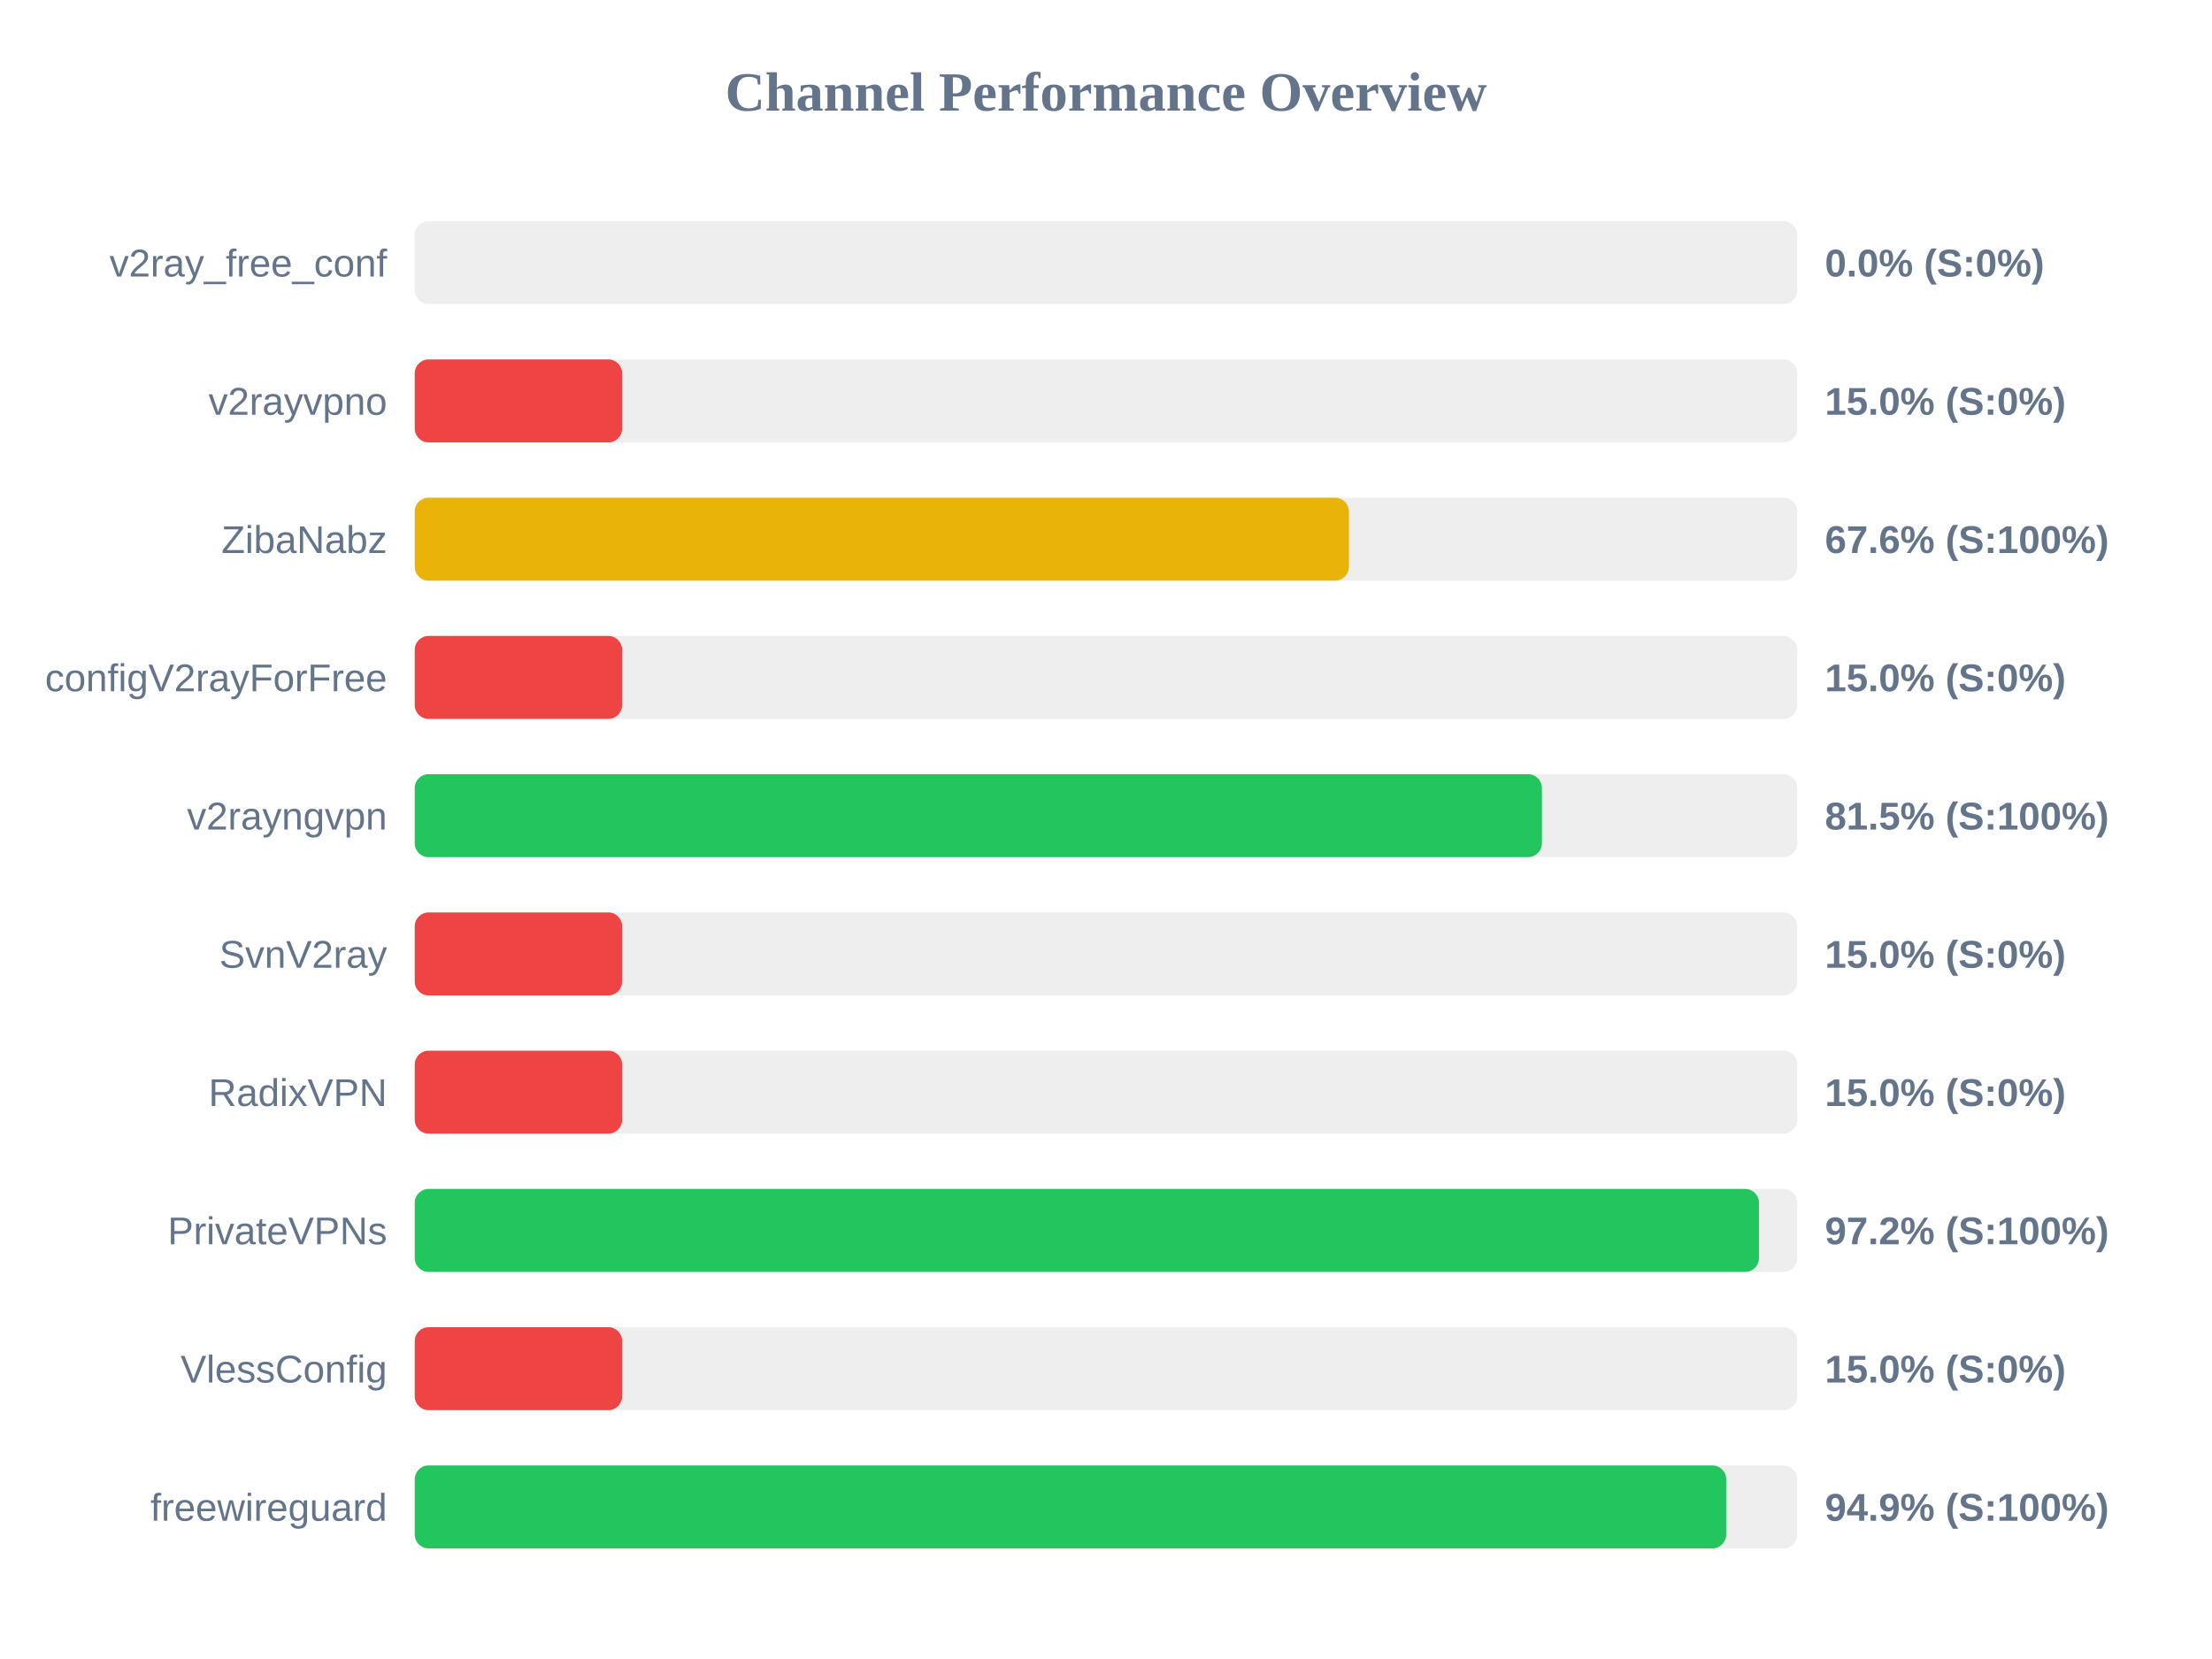
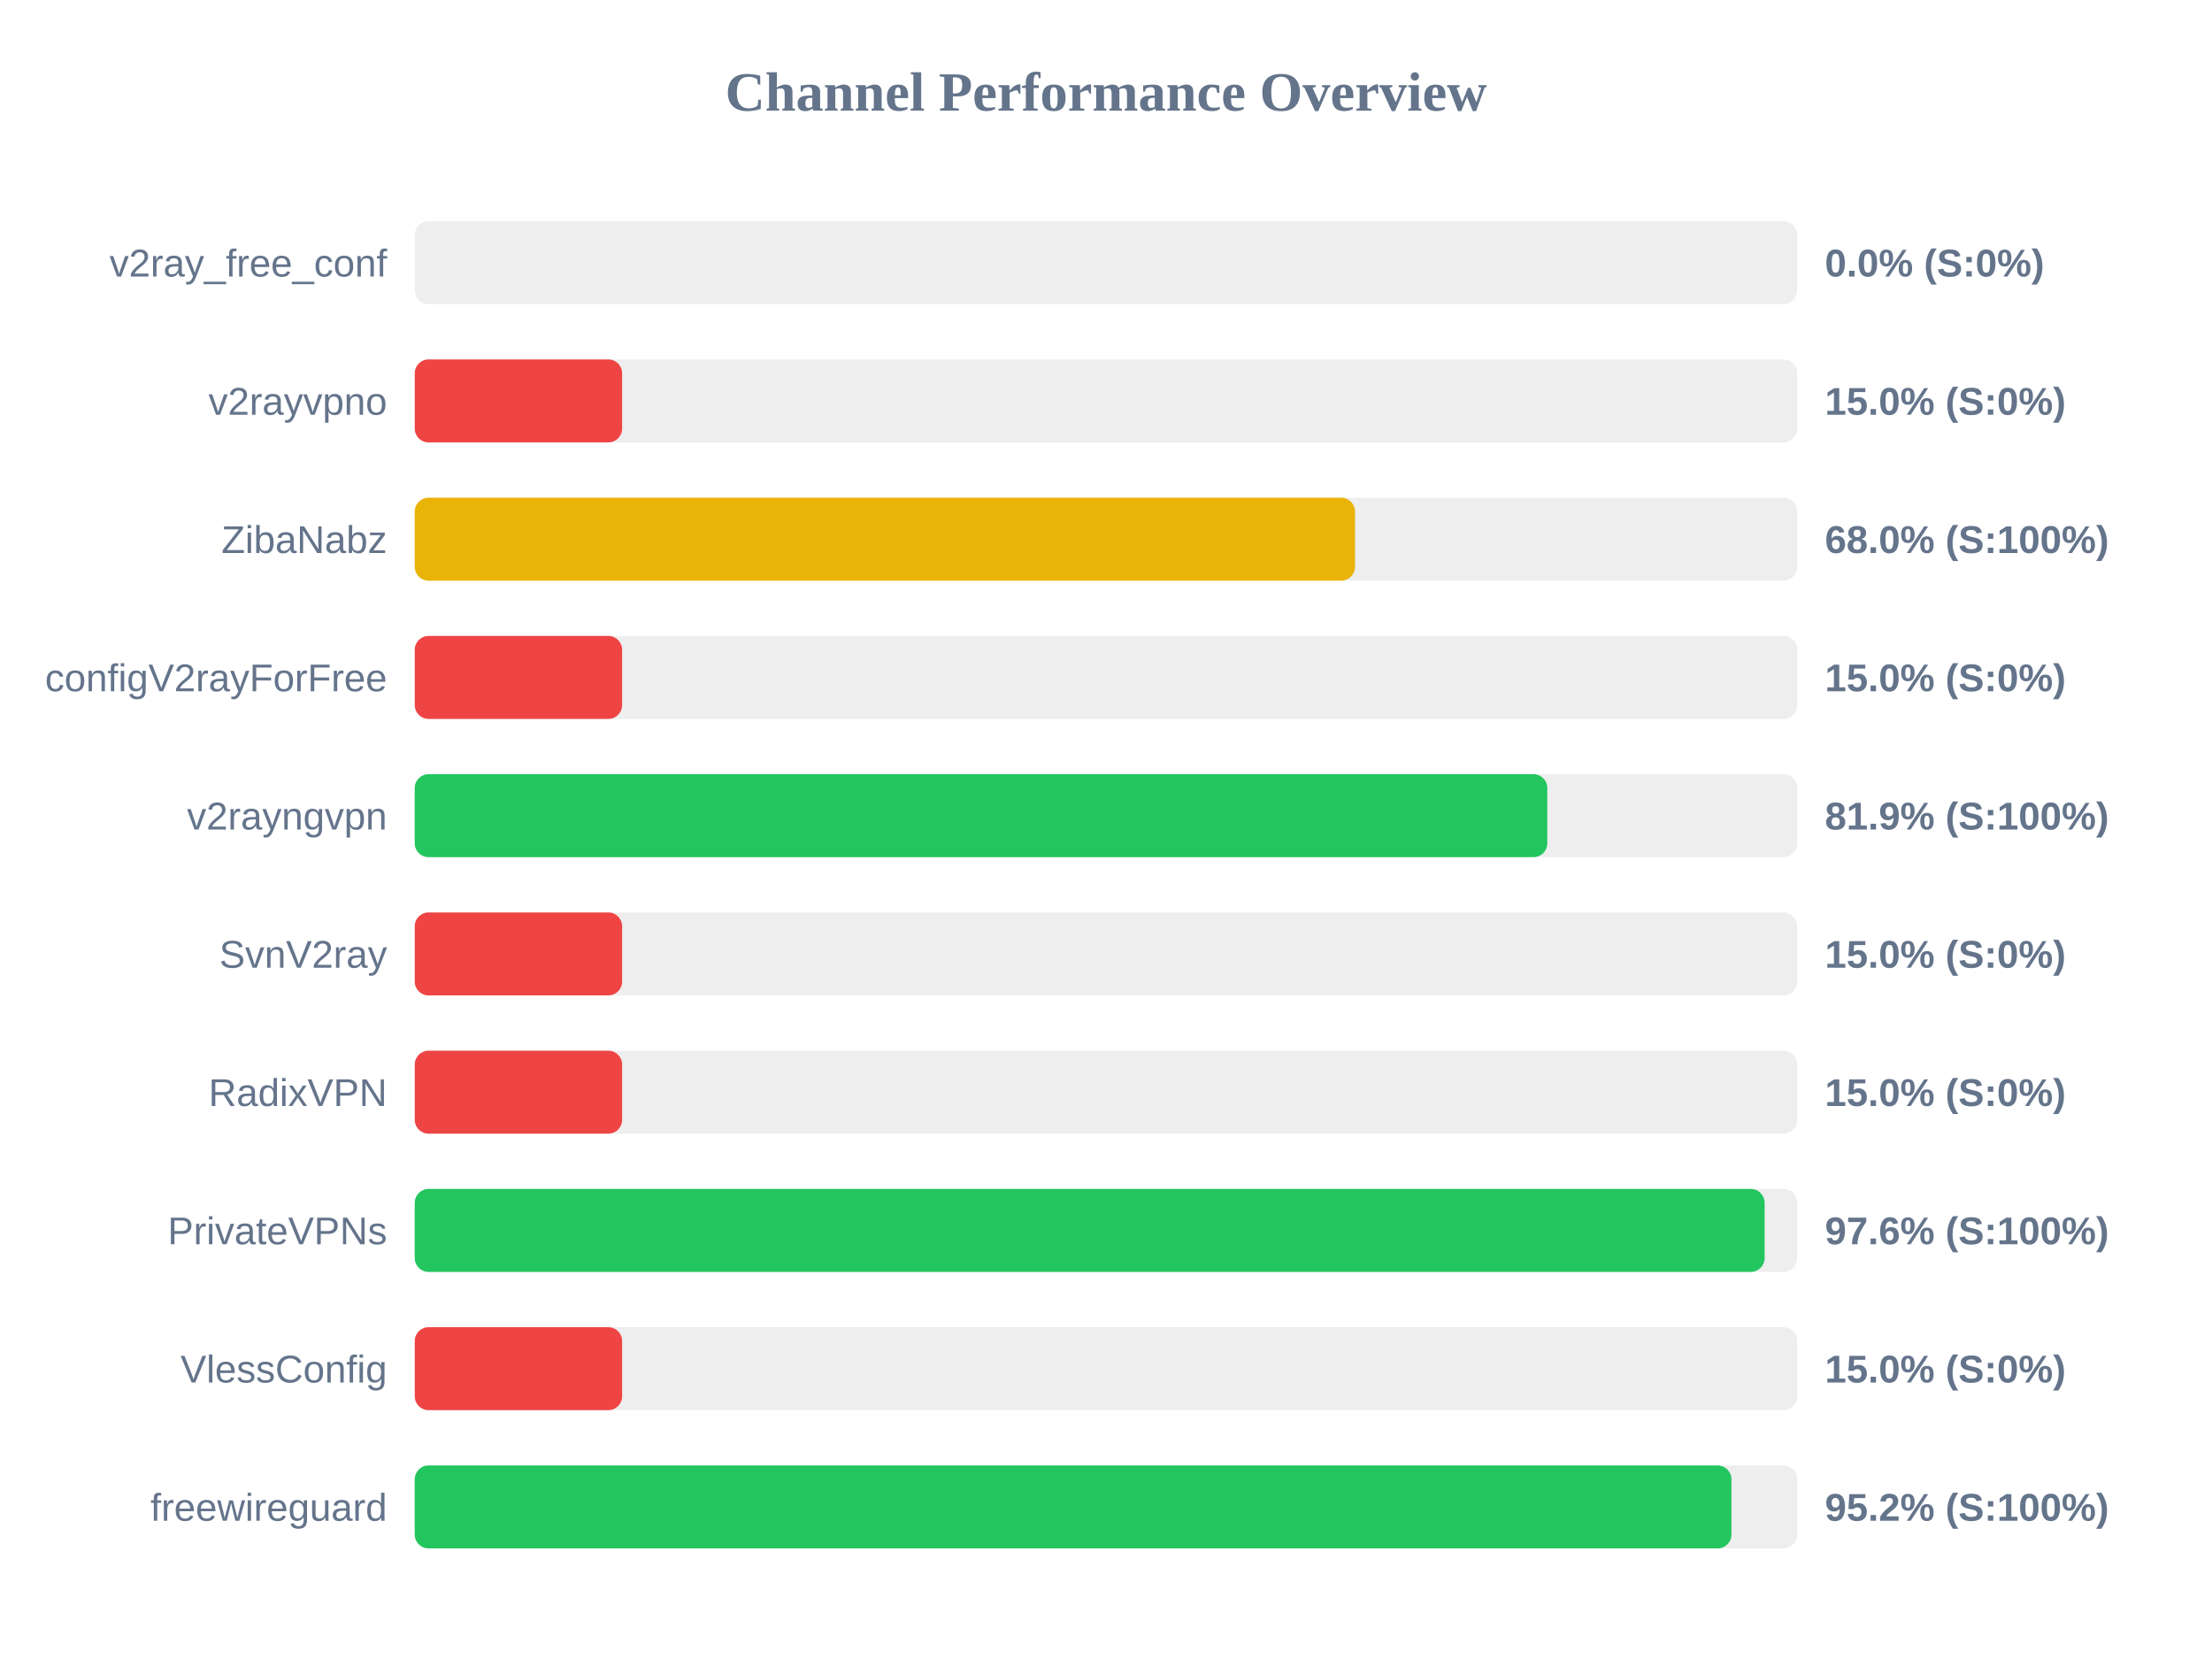
<svg xmlns="http://www.w3.org/2000/svg" width="800" height="600" version="1.1">
  <style>
        .row { font: 14px Arial; fill: #64748b; }
        .score { font: bold 14px Arial; fill: #64748b; }
    </style>
  <text x="400" y="40" text-anchor="middle" font-size="20px" font-weight="bold" fill="#64748b">Channel Performance Overview</text>
  <rect x="150" y="80" width="500" height="30" fill="#eee" rx="5" />
  <rect x="150" y="80" width="0.0" height="30" fill="#ef4444" rx="5" />
  <text x="140" y="100" text-anchor="end" class="row">v2ray_free_conf</text>
  <text x="660" y="100" text-anchor="start" class="score">0.0% (S:0%)</text>
  <rect x="150" y="130" width="500" height="30" fill="#eee" rx="5" />
  <rect x="150" y="130" width="75.0" height="30" fill="#ef4444" rx="5" />
  <text x="140" y="150" text-anchor="end" class="row">v2rayvpno</text>
  <text x="660" y="150" text-anchor="start" class="score">15.0% (S:0%)</text>
  <rect x="150" y="180" width="500" height="30" fill="#eee" rx="5" />
-   <rect x="150" y="180" width="337.85" height="30" fill="#eab308" rx="5" />
+   <rect x="150" y="180" width="340.05" height="30" fill="#eab308" rx="5" />
  <text x="140" y="200" text-anchor="end" class="row">ZibaNabz</text>
-   <text x="660" y="200" text-anchor="start" class="score">67.6% (S:100%)</text>
+   <text x="660" y="200" text-anchor="start" class="score">68.0% (S:100%)</text>
  <rect x="150" y="230" width="500" height="30" fill="#eee" rx="5" />
  <rect x="150" y="230" width="75.0" height="30" fill="#ef4444" rx="5" />
  <text x="140" y="250" text-anchor="end" class="row">configV2rayForFree</text>
  <text x="660" y="250" text-anchor="start" class="score">15.0% (S:0%)</text>
  <rect x="150" y="280" width="500" height="30" fill="#eee" rx="5" />
-   <rect x="150" y="280" width="407.65" height="30" fill="#22c55e" rx="5" />
+   <rect x="150" y="280" width="409.6" height="30" fill="#22c55e" rx="5" />
  <text x="140" y="300" text-anchor="end" class="row">v2rayngvpn</text>
-   <text x="660" y="300" text-anchor="start" class="score">81.5% (S:100%)</text>
+   <text x="660" y="300" text-anchor="start" class="score">81.9% (S:100%)</text>
  <rect x="150" y="330" width="500" height="30" fill="#eee" rx="5" />
  <rect x="150" y="330" width="75.0" height="30" fill="#ef4444" rx="5" />
  <text x="140" y="350" text-anchor="end" class="row">SvnV2ray</text>
  <text x="660" y="350" text-anchor="start" class="score">15.0% (S:0%)</text>
  <rect x="150" y="380" width="500" height="30" fill="#eee" rx="5" />
  <rect x="150" y="380" width="75.0" height="30" fill="#ef4444" rx="5" />
  <text x="140" y="400" text-anchor="end" class="row">RadixVPN</text>
  <text x="660" y="400" text-anchor="start" class="score">15.0% (S:0%)</text>
  <rect x="150" y="430" width="500" height="30" fill="#eee" rx="5" />
-   <rect x="150" y="430" width="486.15" height="30" fill="#22c55e" rx="5" />
+   <rect x="150" y="430" width="488.2" height="30" fill="#22c55e" rx="5" />
  <text x="140" y="450" text-anchor="end" class="row">PrivateVPNs</text>
-   <text x="660" y="450" text-anchor="start" class="score">97.2% (S:100%)</text>
+   <text x="660" y="450" text-anchor="start" class="score">97.6% (S:100%)</text>
  <rect x="150" y="480" width="500" height="30" fill="#eee" rx="5" />
  <rect x="150" y="480" width="75.0" height="30" fill="#ef4444" rx="5" />
  <text x="140" y="500" text-anchor="end" class="row">VlessConfig</text>
  <text x="660" y="500" text-anchor="start" class="score">15.0% (S:0%)</text>
  <rect x="150" y="530" width="500" height="30" fill="#eee" rx="5" />
-   <rect x="150" y="530" width="474.3" height="30" fill="#22c55e" rx="5" />
+   <rect x="150" y="530" width="476.2" height="30" fill="#22c55e" rx="5" />
  <text x="140" y="550" text-anchor="end" class="row">freewireguard</text>
-   <text x="660" y="550" text-anchor="start" class="score">94.9% (S:100%)</text>
+   <text x="660" y="550" text-anchor="start" class="score">95.2% (S:100%)</text>
</svg>
